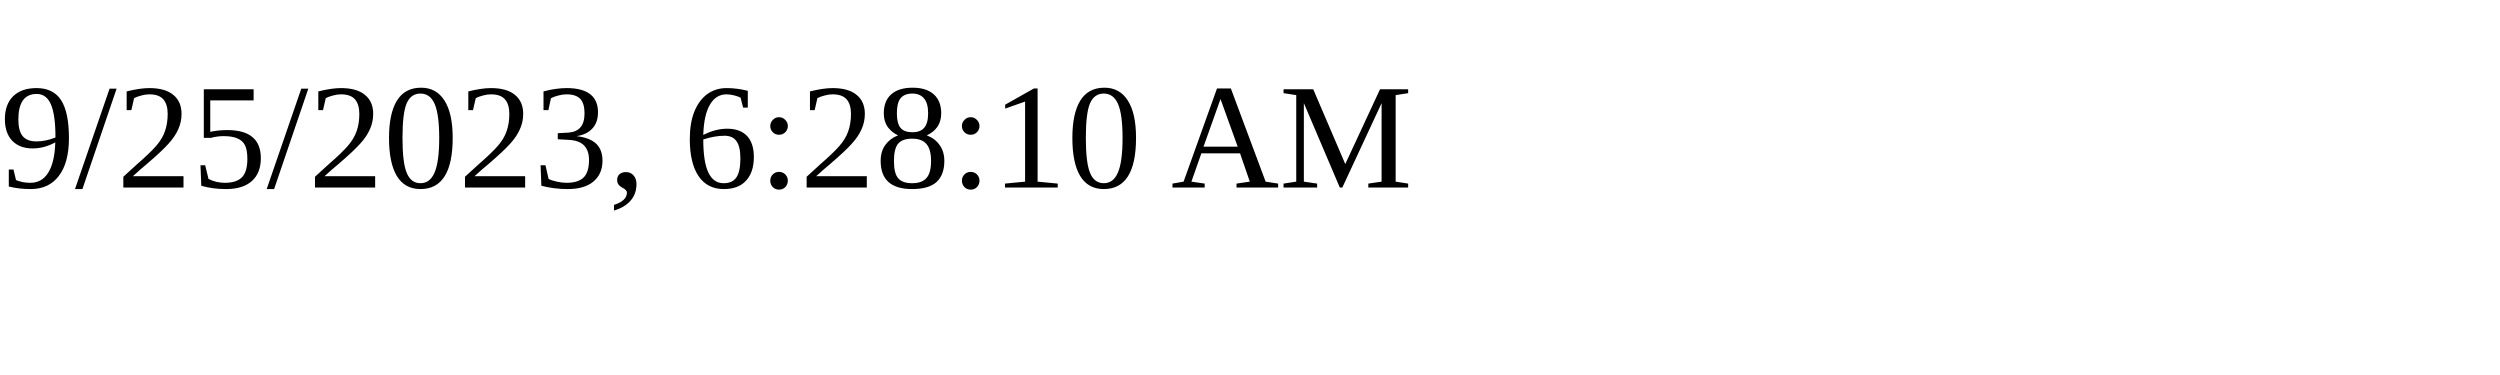
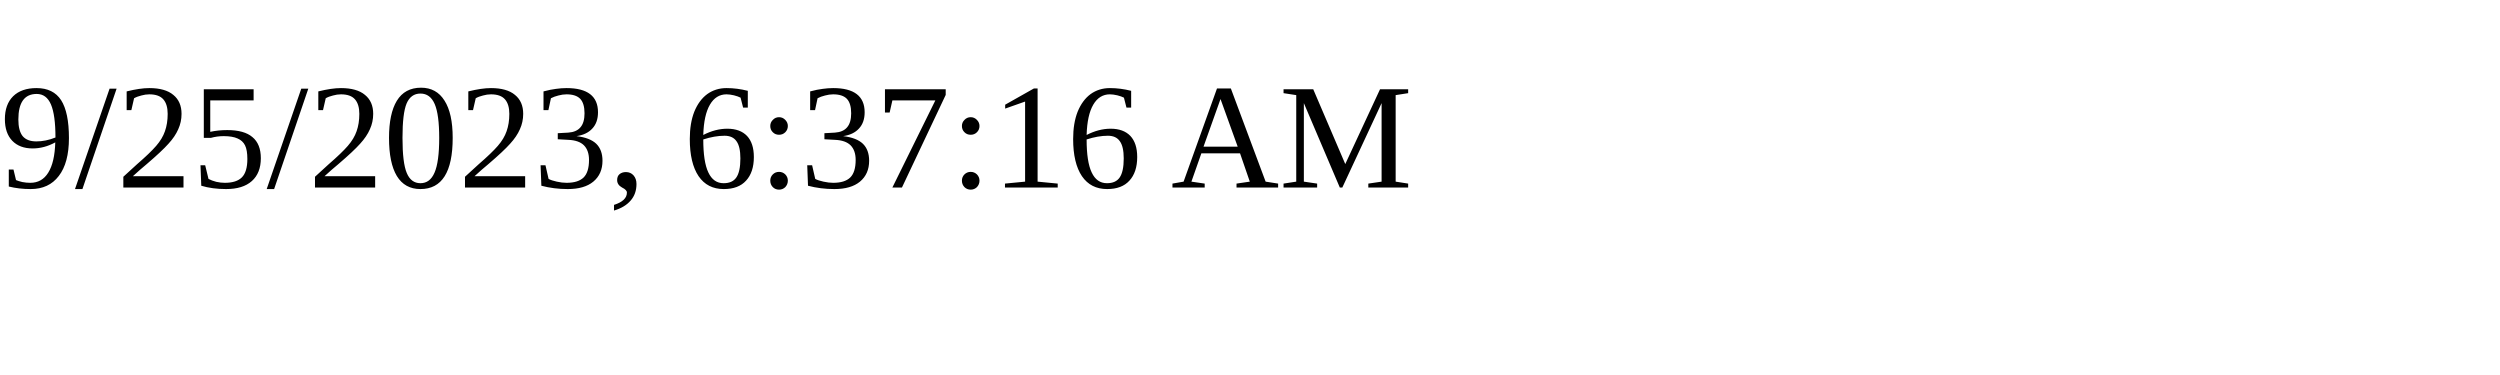
<svg xmlns="http://www.w3.org/2000/svg" height="30" width="200">
-   <text x="0" y="15">9/25/2023, 6:28:10 AM</text>
+   <text x="0" y="15">9/25/2023, 6:37:16 AM</text>
</svg>
